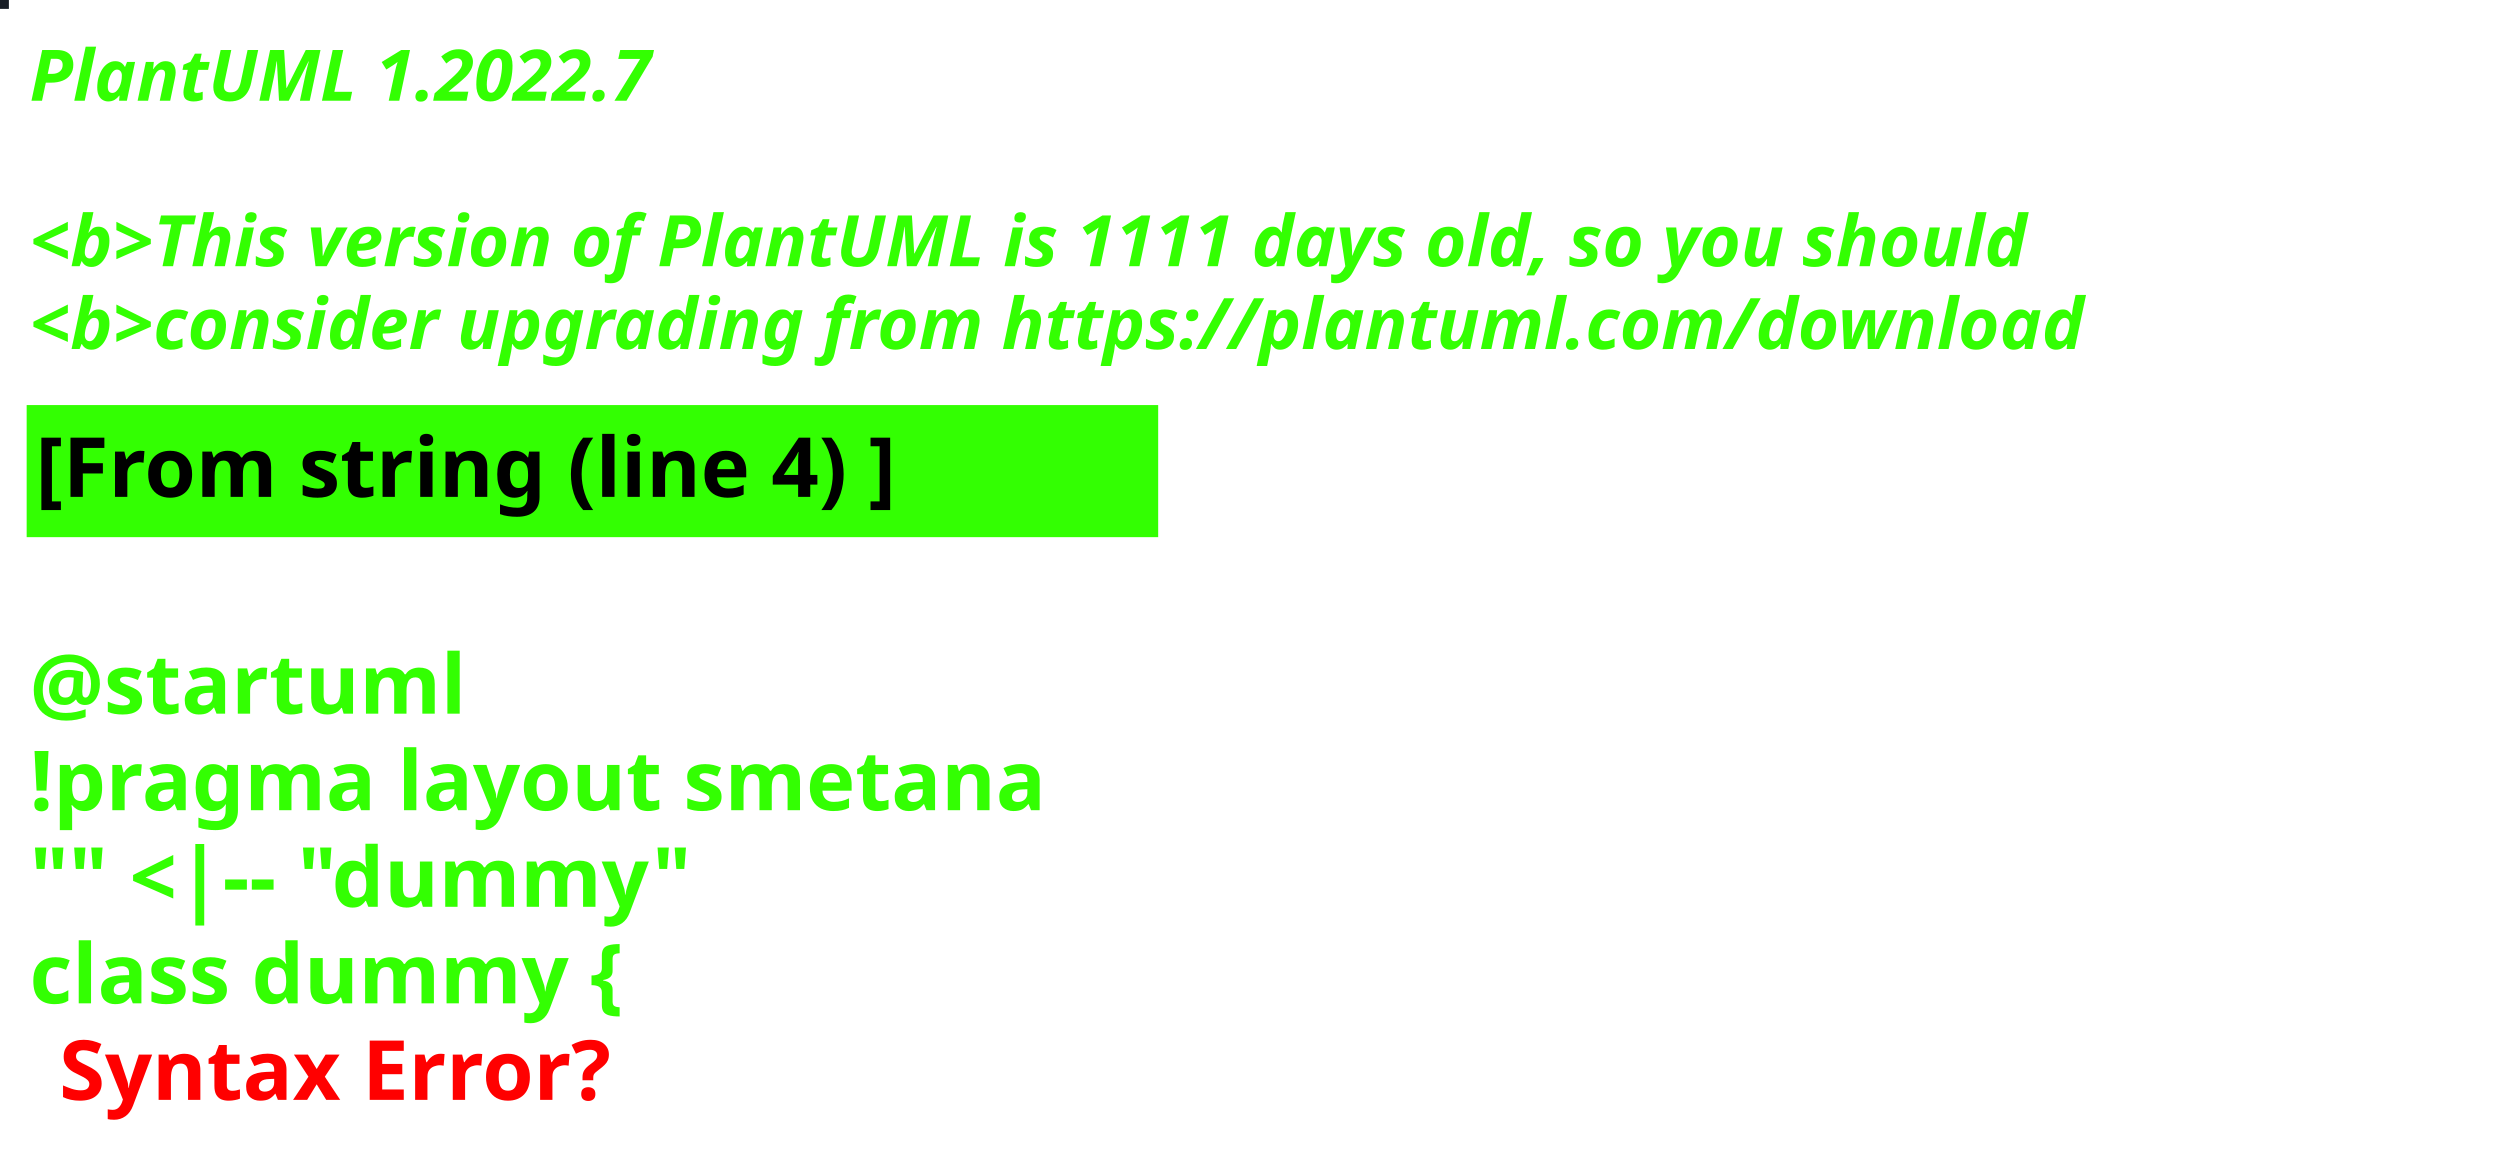
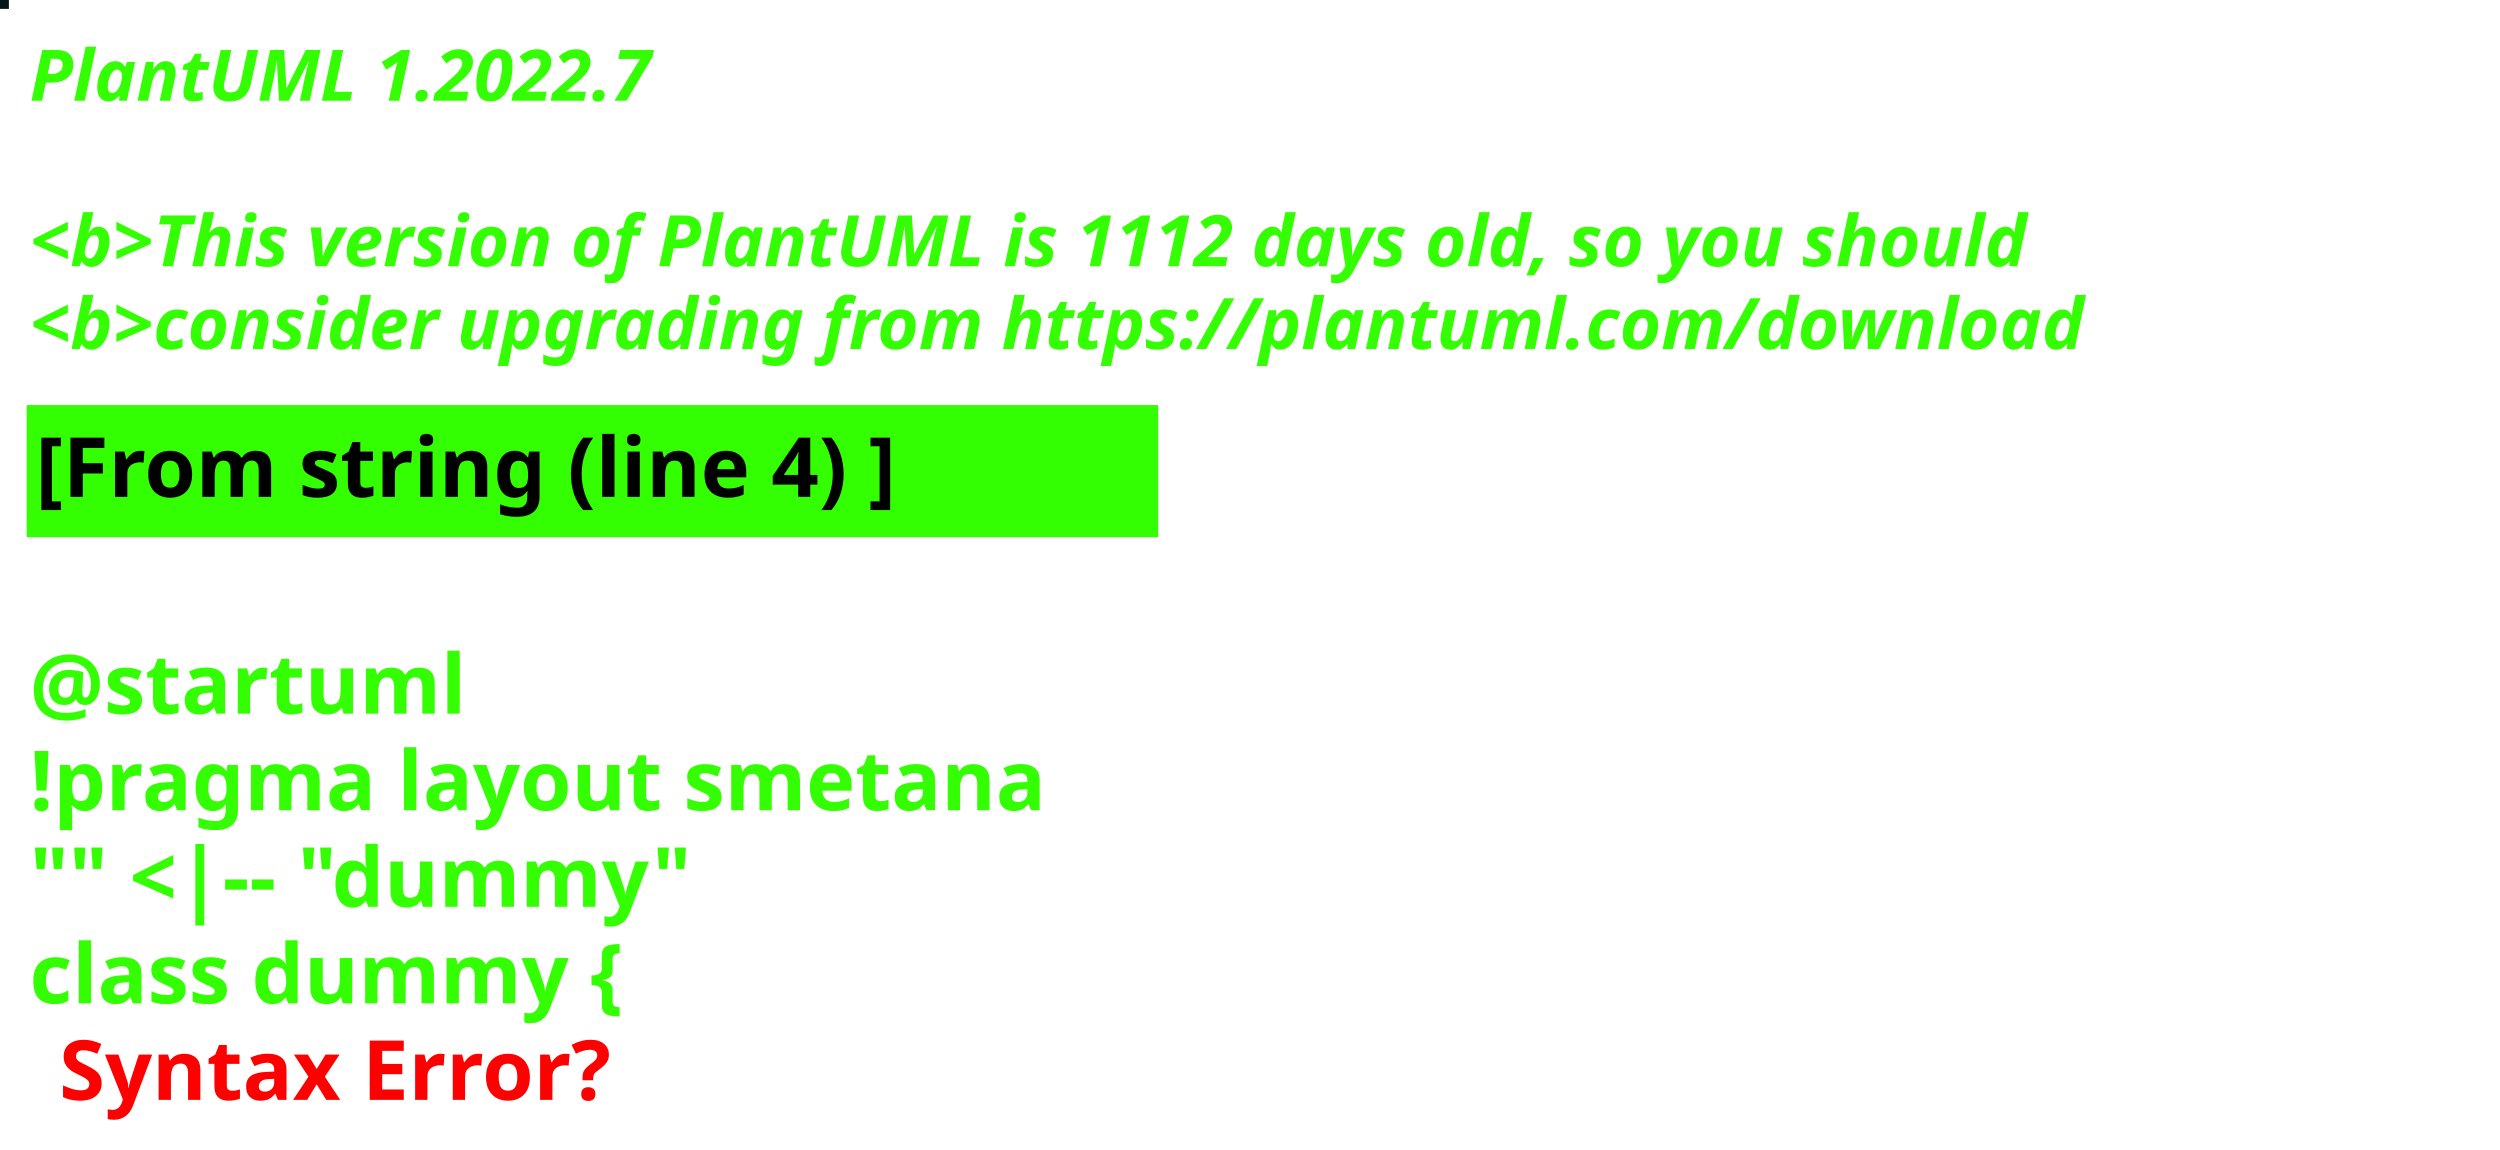
<svg xmlns="http://www.w3.org/2000/svg" contentStyleType="text/css" height="194px" preserveAspectRatio="none" style="width:422px;height:194px;background:#000000;" version="1.1" viewBox="0 0 422 194" width="422px" zoomAndPan="magnify">
  <defs />
  <g>
-     <rect fill="#171D25" height="1" style="stroke:#171D25;stroke-width:1.0;" width="1" x="0" y="0" />
+     <rect fill="#041616" height="1" style="stroke:#041616;stroke-width:1.0;" width="1" x="0" y="0" />
    <text fill="#33FF02" font-family="sans-serif" font-size="12" font-style="italic" font-weight="bold" lengthAdjust="spacing" textLength="127" x="5" y="17">PlantUML 1.2022.7</text>
    <text fill="#33FF02" font-family="sans-serif" font-size="12" font-style="italic" font-weight="bold" lengthAdjust="spacing" textLength="4" x="5" y="30.969"> </text>
-     <text fill="#33FF02" font-family="sans-serif" font-size="12" font-style="italic" font-weight="bold" lengthAdjust="spacing" textLength="407" x="5" y="44.938">&lt;b&gt;This version of PlantUML is 1111 days old, so you should</text>
+     <text fill="#33FF02" font-family="sans-serif" font-size="12" font-style="italic" font-weight="bold" lengthAdjust="spacing" textLength="407" x="5" y="44.938">&lt;b&gt;This version of PlantUML is 1112 days old, so you should</text>
    <text fill="#33FF02" font-family="sans-serif" font-size="12" font-style="italic" font-weight="bold" lengthAdjust="spacing" textLength="408" x="5" y="58.906">&lt;b&gt;consider upgrading from https://plantuml.com/download</text>
    <rect fill="#33FF02" height="21.297" style="stroke:#33FF02;stroke-width:1.0;" width="190" x="5" y="68.875" />
    <text fill="#000000" font-family="sans-serif" font-size="14" font-weight="bold" lengthAdjust="spacing" textLength="168" x="6" y="83.875">[From string (line 4) ]</text>
    <text fill="#33FF02" font-family="sans-serif" font-size="14" font-weight="bold" lengthAdjust="spacing" textLength="5" x="5" y="104.172"> </text>
    <text fill="#33FF02" font-family="sans-serif" font-size="14" font-weight="bold" lengthAdjust="spacing" textLength="79" x="5" y="120.469">@startuml</text>
    <text fill="#33FF02" font-family="sans-serif" font-size="14" font-weight="bold" lengthAdjust="spacing" textLength="190" x="5" y="136.766">!pragma layout smetana</text>
    <text fill="#33FF02" font-family="sans-serif" font-size="14" font-weight="bold" lengthAdjust="spacing" textLength="124" x="5" y="153.062">"" &lt;|-- "dummy"</text>
    <text fill="#33FF02" font-family="sans-serif" font-size="14" font-weight="bold" lengthAdjust="spacing" text-decoration="wavy underline" textLength="117" x="5" y="169.359">class dummy {</text>
    <text fill="#FF0000" font-family="sans-serif" font-size="14" font-weight="bold" lengthAdjust="spacing" textLength="106" x="10" y="185.656">Syntax Error?</text>
  </g>
</svg>
